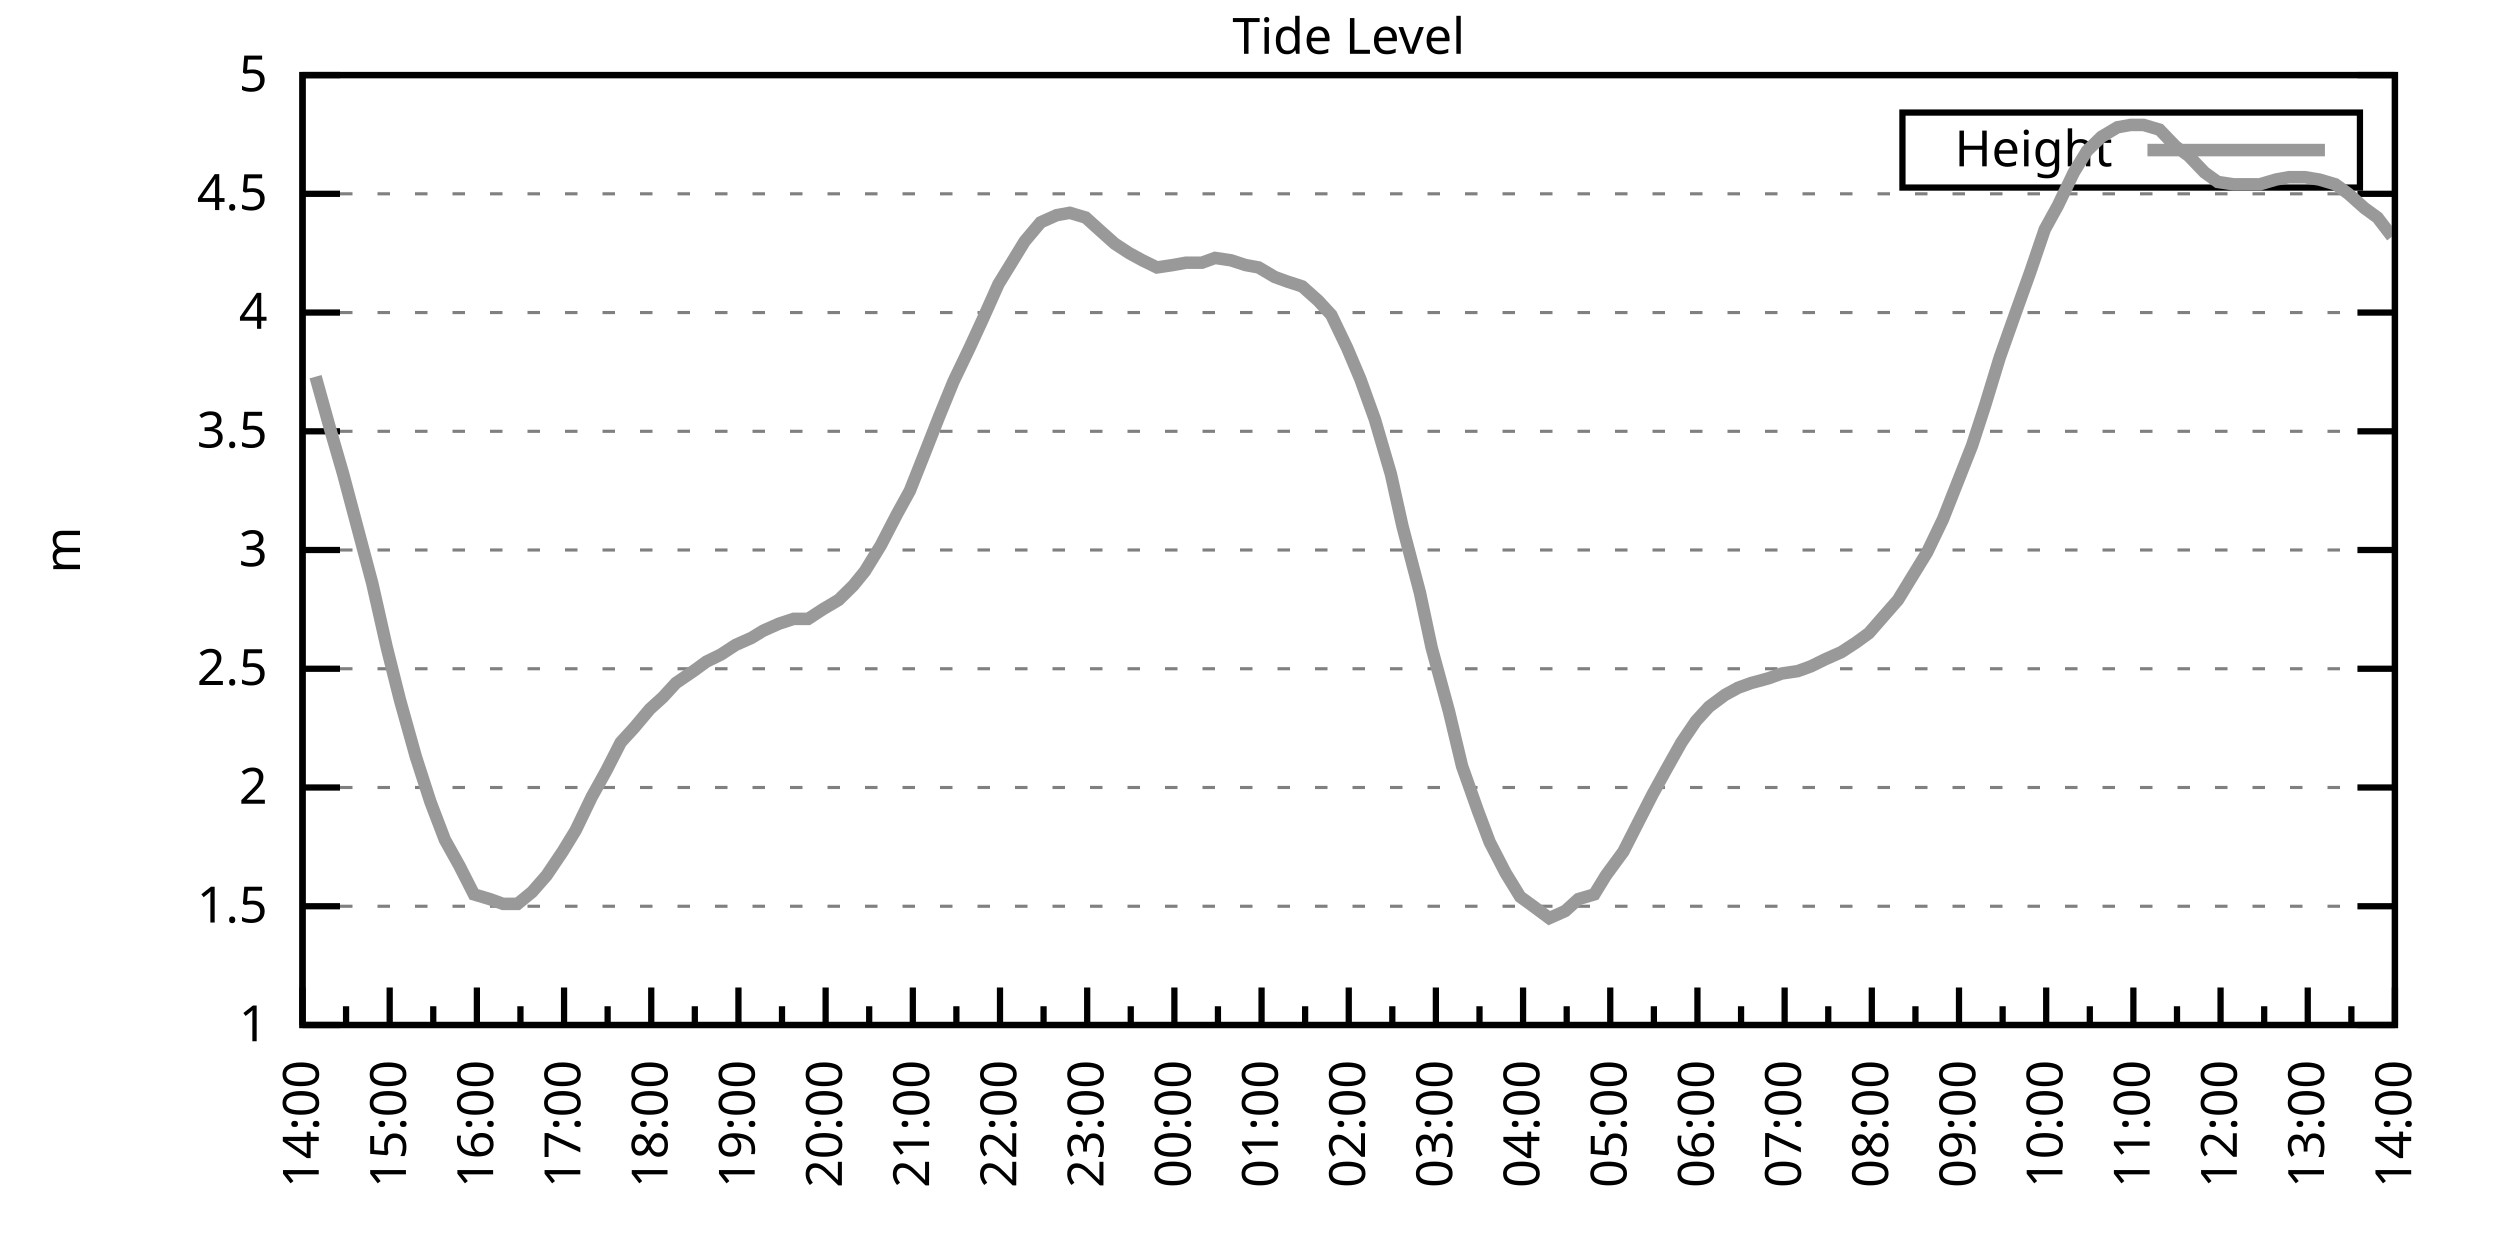
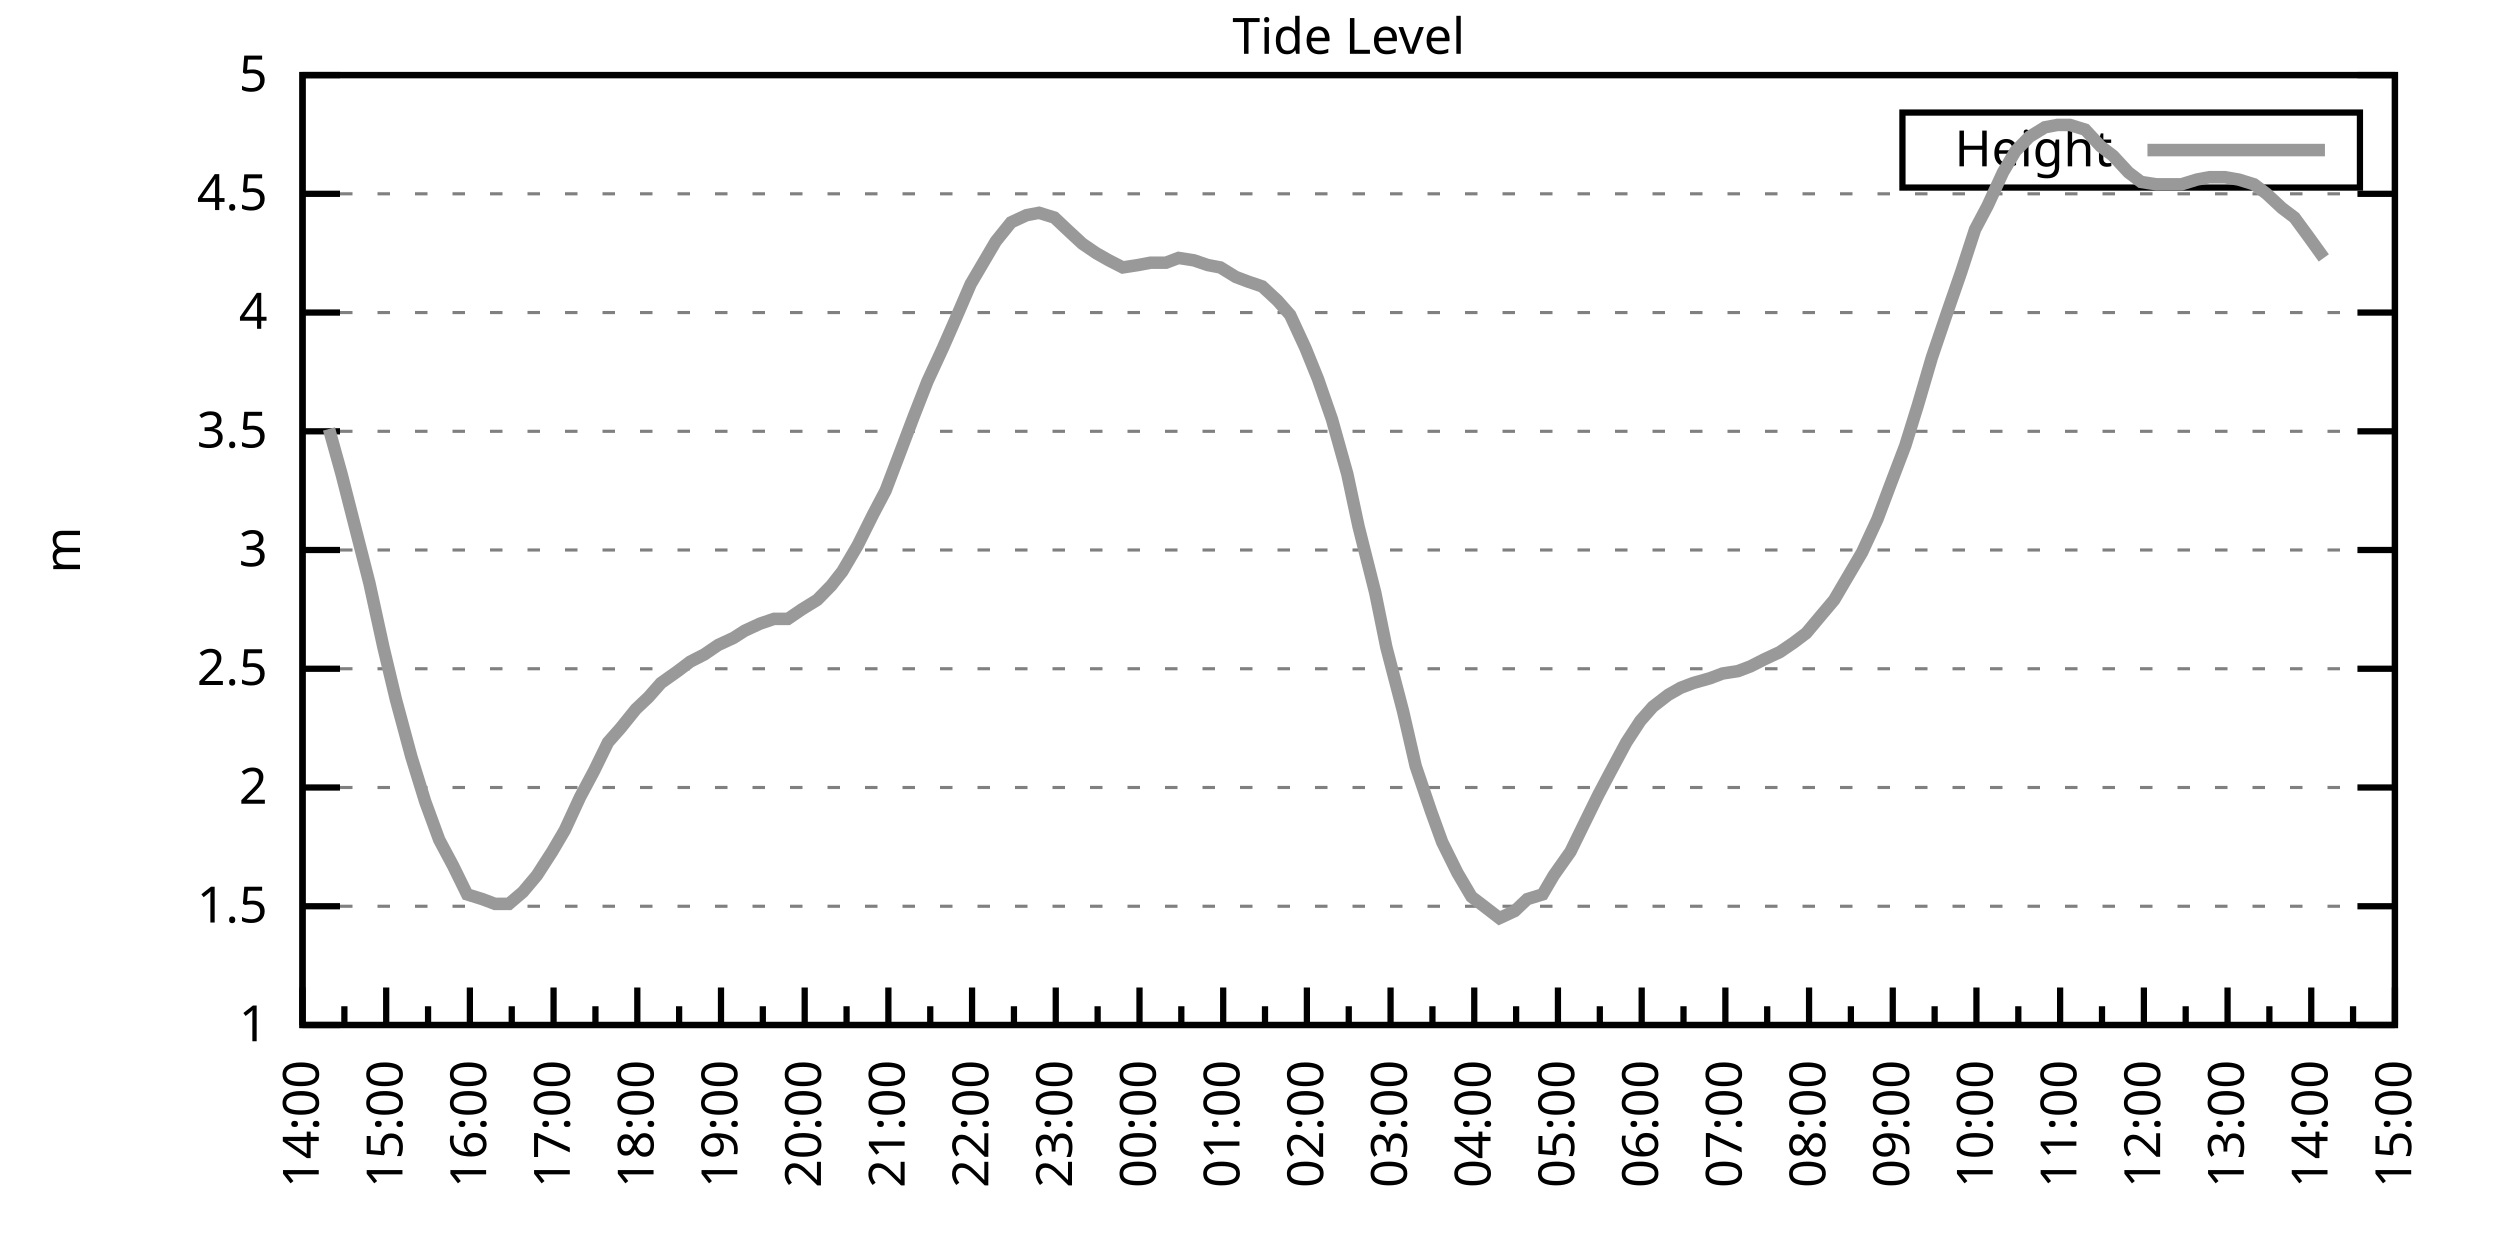
<svg xmlns="http://www.w3.org/2000/svg" xmlns:xlink="http://www.w3.org/1999/xlink" width="400" height="200" viewBox="0 0 400 200">
  <g id="gnuplot_canvas">
    <rect x="0" y="0" width="400" height="200" fill="none" />
    <defs>
      <circle id="gpDot" r="0.5" stroke-width="0.5" stroke="currentColor" />
      <path id="gpPt0" stroke-width="0.333" stroke="currentColor" d="M-1,0 h2 M0,-1 v2" />
      <path id="gpPt1" stroke-width="0.333" stroke="currentColor" d="M-1,-1 L1,1 M1,-1 L-1,1" />
      <path id="gpPt2" stroke-width="0.333" stroke="currentColor" d="M-1,0 L1,0 M0,-1 L0,1 M-1,-1 L1,1 M-1,1 L1,-1" />
      <rect id="gpPt3" stroke-width="0.333" stroke="currentColor" x="-1" y="-1" width="2" height="2" />
      <rect id="gpPt4" stroke-width="0.333" stroke="currentColor" fill="currentColor" x="-1" y="-1" width="2" height="2" />
      <circle id="gpPt5" stroke-width="0.333" stroke="currentColor" cx="0" cy="0" r="1" />
      <use xlink:href="#gpPt5" id="gpPt6" fill="currentColor" stroke="none" />
      <path id="gpPt7" stroke-width="0.333" stroke="currentColor" d="M0,-1.33 L-1.33,0.67 L1.33,0.67 z" />
      <use xlink:href="#gpPt7" id="gpPt8" fill="currentColor" stroke="none" />
      <use xlink:href="#gpPt7" id="gpPt9" stroke="currentColor" transform="rotate(180)" />
      <use xlink:href="#gpPt9" id="gpPt10" fill="currentColor" stroke="none" />
      <use xlink:href="#gpPt3" id="gpPt11" stroke="currentColor" transform="rotate(45)" />
      <use xlink:href="#gpPt11" id="gpPt12" fill="currentColor" stroke="none" />
      <path id="gpPt13" stroke-width="0.333" stroke="currentColor" d="M0,1.330 L1.265,0.411 L0.782,-1.067 L-0.782,-1.076 L-1.265,0.411 z" />
      <use xlink:href="#gpPt13" id="gpPt14" fill="currentColor" stroke="none" />
      <filter id="textbox" filterUnits="objectBoundingBox" x="0" y="0" height="1" width="1">
        <feFlood flood-color="white" flood-opacity="1" result="bgnd" />
        <feComposite in="SourceGraphic" in2="bgnd" operator="atop" />
      </filter>
      <filter id="greybox" filterUnits="objectBoundingBox" x="0" y="0" height="1" width="1">
        <feFlood flood-color="lightgrey" flood-opacity="1" result="grey" />
        <feComposite in="SourceGraphic" in2="grey" operator="atop" />
      </filter>
    </defs>
    <g fill="none" color="white" stroke="currentColor" stroke-width="1.00" stroke-linecap="butt" stroke-linejoin="miter">
</g>
    <g fill="none" color="black" stroke="currentColor" stroke-width="1.00" stroke-linecap="butt" stroke-linejoin="miter">
      <g stroke="none" shape-rendering="crispEdges">
        <polygon fill="rgb(255, 255, 255)" points="48.40,164.00 383.18,164.00 383.18,12.02 48.40,12.02 " />
      </g>
    </g>
    <g fill="none" color="black" stroke="currentColor" stroke-width="1.00" stroke-linecap="butt" stroke-linejoin="miter">
</g>
    <g fill="none" color="black" stroke="black" stroke-width="0.50" stroke-linecap="butt" stroke-linejoin="miter">
</g>
    <g fill="none" color="gray" stroke="currentColor" stroke-width="0.50" stroke-linecap="butt" stroke-linejoin="miter">
      <path stroke="gray" stroke-dasharray="2,4" class="gridline" d="M48.40,164.00 L383.19,164.00  " />
    </g>
    <g fill="none" color="gray" stroke="gray" stroke-width="1.00" stroke-linecap="butt" stroke-linejoin="miter">
</g>
    <g fill="none" color="black" stroke="currentColor" stroke-width="1.00" stroke-linecap="butt" stroke-linejoin="miter">
      <path stroke="black" d="M48.40,164.00 L54.40,164.00 M383.19,164.00 L377.19,164.00  " />
      <g transform="translate(42.80,166.60)" stroke="none" fill="black" font-family="Sans" font-size="8.00" text-anchor="end">
        <text>
          <tspan font-family="Sans"> 1</tspan>
        </text>
      </g>
    </g>
    <g fill="none" color="black" stroke="currentColor" stroke-width="1.00" stroke-linecap="butt" stroke-linejoin="miter">
</g>
    <g fill="none" color="black" stroke="black" stroke-width="0.50" stroke-linecap="butt" stroke-linejoin="miter">
</g>
    <g fill="none" color="gray" stroke="currentColor" stroke-width="0.50" stroke-linecap="butt" stroke-linejoin="miter">
      <path stroke="gray" stroke-dasharray="2,4" class="gridline" d="M48.40,145.00 L383.19,145.00  " />
    </g>
    <g fill="none" color="gray" stroke="gray" stroke-width="1.00" stroke-linecap="butt" stroke-linejoin="miter">
</g>
    <g fill="none" color="black" stroke="currentColor" stroke-width="1.00" stroke-linecap="butt" stroke-linejoin="miter">
      <path stroke="black" d="M48.40,145.00 L54.40,145.00 M383.19,145.00 L377.19,145.00  " />
      <g transform="translate(42.80,147.60)" stroke="none" fill="black" font-family="Sans" font-size="8.00" text-anchor="end">
        <text>
          <tspan font-family="Sans"> 1.5</tspan>
        </text>
      </g>
    </g>
    <g fill="none" color="black" stroke="currentColor" stroke-width="1.00" stroke-linecap="butt" stroke-linejoin="miter">
</g>
    <g fill="none" color="black" stroke="black" stroke-width="0.50" stroke-linecap="butt" stroke-linejoin="miter">
</g>
    <g fill="none" color="gray" stroke="currentColor" stroke-width="0.50" stroke-linecap="butt" stroke-linejoin="miter">
      <path stroke="gray" stroke-dasharray="2,4" class="gridline" d="M48.40,126.00 L383.19,126.00  " />
    </g>
    <g fill="none" color="gray" stroke="gray" stroke-width="1.00" stroke-linecap="butt" stroke-linejoin="miter">
</g>
    <g fill="none" color="black" stroke="currentColor" stroke-width="1.00" stroke-linecap="butt" stroke-linejoin="miter">
      <path stroke="black" d="M48.40,126.00 L54.40,126.00 M383.19,126.00 L377.19,126.00  " />
      <g transform="translate(42.80,128.60)" stroke="none" fill="black" font-family="Sans" font-size="8.00" text-anchor="end">
        <text>
          <tspan font-family="Sans"> 2</tspan>
        </text>
      </g>
    </g>
    <g fill="none" color="black" stroke="currentColor" stroke-width="1.00" stroke-linecap="butt" stroke-linejoin="miter">
</g>
    <g fill="none" color="black" stroke="black" stroke-width="0.50" stroke-linecap="butt" stroke-linejoin="miter">
</g>
    <g fill="none" color="gray" stroke="currentColor" stroke-width="0.50" stroke-linecap="butt" stroke-linejoin="miter">
      <path stroke="gray" stroke-dasharray="2,4" class="gridline" d="M48.40,107.00 L383.19,107.00  " />
    </g>
    <g fill="none" color="gray" stroke="gray" stroke-width="1.00" stroke-linecap="butt" stroke-linejoin="miter">
</g>
    <g fill="none" color="black" stroke="currentColor" stroke-width="1.00" stroke-linecap="butt" stroke-linejoin="miter">
      <path stroke="black" d="M48.40,107.00 L54.40,107.00 M383.19,107.00 L377.19,107.00  " />
      <g transform="translate(42.80,109.60)" stroke="none" fill="black" font-family="Sans" font-size="8.00" text-anchor="end">
        <text>
          <tspan font-family="Sans"> 2.5</tspan>
        </text>
      </g>
    </g>
    <g fill="none" color="black" stroke="currentColor" stroke-width="1.00" stroke-linecap="butt" stroke-linejoin="miter">
</g>
    <g fill="none" color="black" stroke="black" stroke-width="0.50" stroke-linecap="butt" stroke-linejoin="miter">
</g>
    <g fill="none" color="gray" stroke="currentColor" stroke-width="0.50" stroke-linecap="butt" stroke-linejoin="miter">
      <path stroke="gray" stroke-dasharray="2,4" class="gridline" d="M48.40,88.00 L383.19,88.00  " />
    </g>
    <g fill="none" color="gray" stroke="gray" stroke-width="1.00" stroke-linecap="butt" stroke-linejoin="miter">
</g>
    <g fill="none" color="black" stroke="currentColor" stroke-width="1.00" stroke-linecap="butt" stroke-linejoin="miter">
      <path stroke="black" d="M48.40,88.00 L54.40,88.00 M383.19,88.00 L377.19,88.00  " />
      <g transform="translate(42.80,90.60)" stroke="none" fill="black" font-family="Sans" font-size="8.00" text-anchor="end">
        <text>
          <tspan font-family="Sans"> 3</tspan>
        </text>
      </g>
    </g>
    <g fill="none" color="black" stroke="currentColor" stroke-width="1.00" stroke-linecap="butt" stroke-linejoin="miter">
</g>
    <g fill="none" color="black" stroke="black" stroke-width="0.50" stroke-linecap="butt" stroke-linejoin="miter">
</g>
    <g fill="none" color="gray" stroke="currentColor" stroke-width="0.50" stroke-linecap="butt" stroke-linejoin="miter">
      <path stroke="gray" stroke-dasharray="2,4" class="gridline" d="M48.40,69.01 L383.19,69.01  " />
    </g>
    <g fill="none" color="gray" stroke="gray" stroke-width="1.00" stroke-linecap="butt" stroke-linejoin="miter">
</g>
    <g fill="none" color="black" stroke="currentColor" stroke-width="1.00" stroke-linecap="butt" stroke-linejoin="miter">
      <path stroke="black" d="M48.40,69.01 L54.40,69.01 M383.19,69.01 L377.19,69.01  " />
      <g transform="translate(42.80,71.61)" stroke="none" fill="black" font-family="Sans" font-size="8.00" text-anchor="end">
        <text>
          <tspan font-family="Sans"> 3.5</tspan>
        </text>
      </g>
    </g>
    <g fill="none" color="black" stroke="currentColor" stroke-width="1.00" stroke-linecap="butt" stroke-linejoin="miter">
</g>
    <g fill="none" color="black" stroke="black" stroke-width="0.50" stroke-linecap="butt" stroke-linejoin="miter">
</g>
    <g fill="none" color="gray" stroke="currentColor" stroke-width="0.50" stroke-linecap="butt" stroke-linejoin="miter">
      <path stroke="gray" stroke-dasharray="2,4" class="gridline" d="M48.40,50.01 L383.19,50.01  " />
    </g>
    <g fill="none" color="gray" stroke="gray" stroke-width="1.00" stroke-linecap="butt" stroke-linejoin="miter">
</g>
    <g fill="none" color="black" stroke="currentColor" stroke-width="1.00" stroke-linecap="butt" stroke-linejoin="miter">
      <path stroke="black" d="M48.40,50.01 L54.40,50.01 M383.19,50.01 L377.19,50.01  " />
      <g transform="translate(42.80,52.61)" stroke="none" fill="black" font-family="Sans" font-size="8.00" text-anchor="end">
        <text>
          <tspan font-family="Sans"> 4</tspan>
        </text>
      </g>
    </g>
    <g fill="none" color="black" stroke="currentColor" stroke-width="1.00" stroke-linecap="butt" stroke-linejoin="miter">
</g>
    <g fill="none" color="black" stroke="black" stroke-width="0.50" stroke-linecap="butt" stroke-linejoin="miter">
</g>
    <g fill="none" color="gray" stroke="currentColor" stroke-width="0.50" stroke-linecap="butt" stroke-linejoin="miter">
      <path stroke="gray" stroke-dasharray="2,4" class="gridline" d="M48.40,31.01 L383.19,31.01  " />
    </g>
    <g fill="none" color="gray" stroke="gray" stroke-width="1.00" stroke-linecap="butt" stroke-linejoin="miter">
</g>
    <g fill="none" color="black" stroke="currentColor" stroke-width="1.00" stroke-linecap="butt" stroke-linejoin="miter">
      <path stroke="black" d="M48.40,31.01 L54.40,31.01 M383.19,31.01 L377.19,31.01  " />
      <g transform="translate(42.80,33.61)" stroke="none" fill="black" font-family="Sans" font-size="8.00" text-anchor="end">
        <text>
          <tspan font-family="Sans"> 4.5</tspan>
        </text>
      </g>
    </g>
    <g fill="none" color="black" stroke="currentColor" stroke-width="1.00" stroke-linecap="butt" stroke-linejoin="miter">
</g>
    <g fill="none" color="black" stroke="black" stroke-width="0.50" stroke-linecap="butt" stroke-linejoin="miter">
</g>
    <g fill="none" color="gray" stroke="currentColor" stroke-width="0.50" stroke-linecap="butt" stroke-linejoin="miter">
      <path stroke="gray" stroke-dasharray="2,4" class="gridline" d="M48.40,12.01 L383.19,12.01  " />
    </g>
    <g fill="none" color="gray" stroke="gray" stroke-width="1.00" stroke-linecap="butt" stroke-linejoin="miter">
</g>
    <g fill="none" color="black" stroke="currentColor" stroke-width="1.00" stroke-linecap="butt" stroke-linejoin="miter">
      <path stroke="black" d="M48.40,12.01 L54.40,12.01 M383.19,12.01 L377.19,12.01  " />
      <g transform="translate(42.80,14.61)" stroke="none" fill="black" font-family="Sans" font-size="8.00" text-anchor="end">
        <text>
          <tspan font-family="Sans"> 5</tspan>
        </text>
      </g>
    </g>
    <g fill="none" color="black" stroke="currentColor" stroke-width="1.00" stroke-linecap="butt" stroke-linejoin="miter">
      <path stroke="black" d="M48.40,164.00 L48.40,158.00  " />
      <g transform="translate(51.00,169.60) rotate(270)" stroke="none" fill="black" font-family="Sans" font-size="8.00" text-anchor="end">
        <text>
          <tspan font-family="Sans">14:00</tspan>
        </text>
      </g>
    </g>
    <g fill="none" color="black" stroke="currentColor" stroke-width="1.00" stroke-linecap="butt" stroke-linejoin="miter">
-       <path stroke="black" d="M55.37,164.00 L55.37,161.00 M62.35,164.00 L62.35,158.00  " />
-       <g transform="translate(64.95,169.60) rotate(270)" stroke="none" fill="black" font-family="Sans" font-size="8.00" text-anchor="end">
+       <path stroke="black" d="M55.10,164.00 L55.10,161.00 M61.79,164.00 L61.79,158.00  " />
+       <g transform="translate(64.39,169.60) rotate(270)" stroke="none" fill="black" font-family="Sans" font-size="8.00" text-anchor="end">
        <text>
          <tspan font-family="Sans">15:00</tspan>
        </text>
      </g>
    </g>
    <g fill="none" color="black" stroke="currentColor" stroke-width="1.00" stroke-linecap="butt" stroke-linejoin="miter">
-       <path stroke="black" d="M69.32,164.00 L69.32,161.00 M76.30,164.00 L76.30,158.00  " />
-       <g transform="translate(78.90,169.60) rotate(270)" stroke="none" fill="black" font-family="Sans" font-size="8.00" text-anchor="end">
+       <path stroke="black" d="M68.49,164.00 L68.49,161.00 M75.18,164.00 L75.18,158.00  " />
+       <g transform="translate(77.78,169.60) rotate(270)" stroke="none" fill="black" font-family="Sans" font-size="8.00" text-anchor="end">
        <text>
          <tspan font-family="Sans">16:00</tspan>
        </text>
      </g>
    </g>
    <g fill="none" color="black" stroke="currentColor" stroke-width="1.00" stroke-linecap="butt" stroke-linejoin="miter">
-       <path stroke="black" d="M83.27,164.00 L83.27,161.00 M90.25,164.00 L90.25,158.00  " />
-       <g transform="translate(92.85,169.60) rotate(270)" stroke="none" fill="black" font-family="Sans" font-size="8.00" text-anchor="end">
+       <path stroke="black" d="M81.88,164.00 L81.88,161.00 M88.57,164.00 L88.57,158.00  " />
+       <g transform="translate(91.17,169.60) rotate(270)" stroke="none" fill="black" font-family="Sans" font-size="8.00" text-anchor="end">
        <text>
          <tspan font-family="Sans">17:00</tspan>
        </text>
      </g>
    </g>
    <g fill="none" color="black" stroke="currentColor" stroke-width="1.00" stroke-linecap="butt" stroke-linejoin="miter">
-       <path stroke="black" d="M97.22,164.00 L97.22,161.00 M104.20,164.00 L104.20,158.00  " />
-       <g transform="translate(106.80,169.60) rotate(270)" stroke="none" fill="black" font-family="Sans" font-size="8.00" text-anchor="end">
+       <path stroke="black" d="M95.27,164.00 L95.27,161.00 M101.97,164.00 L101.97,158.00  " />
+       <g transform="translate(104.57,169.60) rotate(270)" stroke="none" fill="black" font-family="Sans" font-size="8.00" text-anchor="end">
        <text>
          <tspan font-family="Sans">18:00</tspan>
        </text>
      </g>
    </g>
    <g fill="none" color="black" stroke="currentColor" stroke-width="1.00" stroke-linecap="butt" stroke-linejoin="miter">
-       <path stroke="black" d="M111.17,164.00 L111.17,161.00 M118.15,164.00 L118.15,158.00  " />
-       <g transform="translate(120.75,169.60) rotate(270)" stroke="none" fill="black" font-family="Sans" font-size="8.00" text-anchor="end">
+       <path stroke="black" d="M108.66,164.00 L108.66,161.00 M115.36,164.00 L115.36,158.00  " />
+       <g transform="translate(117.96,169.60) rotate(270)" stroke="none" fill="black" font-family="Sans" font-size="8.00" text-anchor="end">
        <text>
          <tspan font-family="Sans">19:00</tspan>
        </text>
      </g>
    </g>
    <g fill="none" color="black" stroke="currentColor" stroke-width="1.00" stroke-linecap="butt" stroke-linejoin="miter">
-       <path stroke="black" d="M125.12,164.00 L125.12,161.00 M132.10,164.00 L132.10,158.00  " />
-       <g transform="translate(134.70,169.60) rotate(270)" stroke="none" fill="black" font-family="Sans" font-size="8.00" text-anchor="end">
+       <path stroke="black" d="M122.05,164.00 L122.05,161.00 M128.75,164.00 L128.75,158.00  " />
+       <g transform="translate(131.35,169.60) rotate(270)" stroke="none" fill="black" font-family="Sans" font-size="8.00" text-anchor="end">
        <text>
          <tspan font-family="Sans">20:00</tspan>
        </text>
      </g>
    </g>
    <g fill="none" color="black" stroke="currentColor" stroke-width="1.00" stroke-linecap="butt" stroke-linejoin="miter">
-       <path stroke="black" d="M139.07,164.00 L139.07,161.00 M146.05,164.00 L146.05,158.00  " />
-       <g transform="translate(148.65,169.60) rotate(270)" stroke="none" fill="black" font-family="Sans" font-size="8.00" text-anchor="end">
+       <path stroke="black" d="M135.45,164.00 L135.45,161.00 M142.14,164.00 L142.14,158.00  " />
+       <g transform="translate(144.74,169.60) rotate(270)" stroke="none" fill="black" font-family="Sans" font-size="8.00" text-anchor="end">
        <text>
          <tspan font-family="Sans">21:00</tspan>
        </text>
      </g>
    </g>
    <g fill="none" color="black" stroke="currentColor" stroke-width="1.00" stroke-linecap="butt" stroke-linejoin="miter">
-       <path stroke="black" d="M153.02,164.00 L153.02,161.00 M160.00,164.00 L160.00,158.00  " />
-       <g transform="translate(162.60,169.60) rotate(270)" stroke="none" fill="black" font-family="Sans" font-size="8.00" text-anchor="end">
+       <path stroke="black" d="M148.84,164.00 L148.84,161.00 M155.53,164.00 L155.53,158.00  " />
+       <g transform="translate(158.13,169.60) rotate(270)" stroke="none" fill="black" font-family="Sans" font-size="8.00" text-anchor="end">
        <text>
          <tspan font-family="Sans">22:00</tspan>
        </text>
      </g>
    </g>
    <g fill="none" color="black" stroke="currentColor" stroke-width="1.00" stroke-linecap="butt" stroke-linejoin="miter">
-       <path stroke="black" d="M166.97,164.00 L166.97,161.00 M173.95,164.00 L173.95,158.00  " />
-       <g transform="translate(176.55,169.60) rotate(270)" stroke="none" fill="black" font-family="Sans" font-size="8.00" text-anchor="end">
+       <path stroke="black" d="M162.23,164.00 L162.23,161.00 M168.92,164.00 L168.92,158.00  " />
+       <g transform="translate(171.52,169.60) rotate(270)" stroke="none" fill="black" font-family="Sans" font-size="8.00" text-anchor="end">
        <text>
          <tspan font-family="Sans">23:00</tspan>
        </text>
      </g>
    </g>
    <g fill="none" color="black" stroke="currentColor" stroke-width="1.00" stroke-linecap="butt" stroke-linejoin="miter">
-       <path stroke="black" d="M180.92,164.00 L180.92,161.00 M187.90,164.00 L187.90,158.00  " />
-       <g transform="translate(190.50,169.60) rotate(270)" stroke="none" fill="black" font-family="Sans" font-size="8.00" text-anchor="end">
+       <path stroke="black" d="M175.62,164.00 L175.62,161.00 M182.32,164.00 L182.32,158.00  " />
+       <g transform="translate(184.92,169.60) rotate(270)" stroke="none" fill="black" font-family="Sans" font-size="8.00" text-anchor="end">
        <text>
          <tspan font-family="Sans">00:00</tspan>
        </text>
      </g>
    </g>
    <g fill="none" color="black" stroke="currentColor" stroke-width="1.00" stroke-linecap="butt" stroke-linejoin="miter">
-       <path stroke="black" d="M194.87,164.00 L194.87,161.00 M201.85,164.00 L201.85,158.00  " />
-       <g transform="translate(204.45,169.60) rotate(270)" stroke="none" fill="black" font-family="Sans" font-size="8.00" text-anchor="end">
+       <path stroke="black" d="M189.01,164.00 L189.01,161.00 M195.71,164.00 L195.71,158.00  " />
+       <g transform="translate(198.31,169.60) rotate(270)" stroke="none" fill="black" font-family="Sans" font-size="8.00" text-anchor="end">
        <text>
          <tspan font-family="Sans">01:00</tspan>
        </text>
      </g>
    </g>
    <g fill="none" color="black" stroke="currentColor" stroke-width="1.00" stroke-linecap="butt" stroke-linejoin="miter">
-       <path stroke="black" d="M208.82,164.00 L208.82,161.00 M215.80,164.00 L215.80,158.00  " />
-       <g transform="translate(218.40,169.60) rotate(270)" stroke="none" fill="black" font-family="Sans" font-size="8.00" text-anchor="end">
+       <path stroke="black" d="M202.40,164.00 L202.40,161.00 M209.10,164.00 L209.10,158.00  " />
+       <g transform="translate(211.70,169.60) rotate(270)" stroke="none" fill="black" font-family="Sans" font-size="8.00" text-anchor="end">
        <text>
          <tspan font-family="Sans">02:00</tspan>
        </text>
      </g>
    </g>
    <g fill="none" color="black" stroke="currentColor" stroke-width="1.00" stroke-linecap="butt" stroke-linejoin="miter">
-       <path stroke="black" d="M222.77,164.00 L222.77,161.00 M229.74,164.00 L229.74,158.00  " />
-       <g transform="translate(232.34,169.60) rotate(270)" stroke="none" fill="black" font-family="Sans" font-size="8.00" text-anchor="end">
+       <path stroke="black" d="M215.80,164.00 L215.80,161.00 M222.49,164.00 L222.49,158.00  " />
+       <g transform="translate(225.09,169.60) rotate(270)" stroke="none" fill="black" font-family="Sans" font-size="8.00" text-anchor="end">
        <text>
          <tspan font-family="Sans">03:00</tspan>
        </text>
      </g>
    </g>
    <g fill="none" color="black" stroke="currentColor" stroke-width="1.00" stroke-linecap="butt" stroke-linejoin="miter">
-       <path stroke="black" d="M236.72,164.00 L236.72,161.00 M243.69,164.00 L243.69,158.00  " />
-       <g transform="translate(246.29,169.60) rotate(270)" stroke="none" fill="black" font-family="Sans" font-size="8.00" text-anchor="end">
+       <path stroke="black" d="M229.19,164.00 L229.19,161.00 M235.88,164.00 L235.88,158.00  " />
+       <g transform="translate(238.48,169.60) rotate(270)" stroke="none" fill="black" font-family="Sans" font-size="8.00" text-anchor="end">
        <text>
          <tspan font-family="Sans">04:00</tspan>
        </text>
      </g>
    </g>
    <g fill="none" color="black" stroke="currentColor" stroke-width="1.00" stroke-linecap="butt" stroke-linejoin="miter">
-       <path stroke="black" d="M250.67,164.00 L250.67,161.00 M257.64,164.00 L257.64,158.00  " />
-       <g transform="translate(260.24,169.60) rotate(270)" stroke="none" fill="black" font-family="Sans" font-size="8.00" text-anchor="end">
+       <path stroke="black" d="M242.58,164.00 L242.58,161.00 M249.27,164.00 L249.27,158.00  " />
+       <g transform="translate(251.87,169.60) rotate(270)" stroke="none" fill="black" font-family="Sans" font-size="8.00" text-anchor="end">
        <text>
          <tspan font-family="Sans">05:00</tspan>
        </text>
      </g>
    </g>
    <g fill="none" color="black" stroke="currentColor" stroke-width="1.00" stroke-linecap="butt" stroke-linejoin="miter">
-       <path stroke="black" d="M264.62,164.00 L264.62,161.00 M271.59,164.00 L271.59,158.00  " />
-       <g transform="translate(274.19,169.60) rotate(270)" stroke="none" fill="black" font-family="Sans" font-size="8.00" text-anchor="end">
+       <path stroke="black" d="M255.97,164.00 L255.97,161.00 M262.67,164.00 L262.67,158.00  " />
+       <g transform="translate(265.27,169.60) rotate(270)" stroke="none" fill="black" font-family="Sans" font-size="8.00" text-anchor="end">
        <text>
          <tspan font-family="Sans">06:00</tspan>
        </text>
      </g>
    </g>
    <g fill="none" color="black" stroke="currentColor" stroke-width="1.00" stroke-linecap="butt" stroke-linejoin="miter">
-       <path stroke="black" d="M278.57,164.00 L278.57,161.00 M285.54,164.00 L285.54,158.00  " />
-       <g transform="translate(288.14,169.60) rotate(270)" stroke="none" fill="black" font-family="Sans" font-size="8.00" text-anchor="end">
+       <path stroke="black" d="M269.36,164.00 L269.36,161.00 M276.06,164.00 L276.06,158.00  " />
+       <g transform="translate(278.66,169.60) rotate(270)" stroke="none" fill="black" font-family="Sans" font-size="8.00" text-anchor="end">
        <text>
          <tspan font-family="Sans">07:00</tspan>
        </text>
      </g>
    </g>
    <g fill="none" color="black" stroke="currentColor" stroke-width="1.00" stroke-linecap="butt" stroke-linejoin="miter">
-       <path stroke="black" d="M292.52,164.00 L292.52,161.00 M299.49,164.00 L299.49,158.00  " />
-       <g transform="translate(302.09,169.60) rotate(270)" stroke="none" fill="black" font-family="Sans" font-size="8.00" text-anchor="end">
+       <path stroke="black" d="M282.75,164.00 L282.75,161.00 M289.45,164.00 L289.45,158.00  " />
+       <g transform="translate(292.05,169.60) rotate(270)" stroke="none" fill="black" font-family="Sans" font-size="8.00" text-anchor="end">
        <text>
          <tspan font-family="Sans">08:00</tspan>
        </text>
      </g>
    </g>
    <g fill="none" color="black" stroke="currentColor" stroke-width="1.00" stroke-linecap="butt" stroke-linejoin="miter">
-       <path stroke="black" d="M306.47,164.00 L306.47,161.00 M313.44,164.00 L313.44,158.00  " />
-       <g transform="translate(316.04,169.60) rotate(270)" stroke="none" fill="black" font-family="Sans" font-size="8.00" text-anchor="end">
+       <path stroke="black" d="M296.14,164.00 L296.14,161.00 M302.84,164.00 L302.84,158.00  " />
+       <g transform="translate(305.44,169.60) rotate(270)" stroke="none" fill="black" font-family="Sans" font-size="8.00" text-anchor="end">
        <text>
          <tspan font-family="Sans">09:00</tspan>
        </text>
      </g>
    </g>
    <g fill="none" color="black" stroke="currentColor" stroke-width="1.00" stroke-linecap="butt" stroke-linejoin="miter">
-       <path stroke="black" d="M320.42,164.00 L320.42,161.00 M327.39,164.00 L327.39,158.00  " />
-       <g transform="translate(329.99,169.60) rotate(270)" stroke="none" fill="black" font-family="Sans" font-size="8.00" text-anchor="end">
+       <path stroke="black" d="M309.54,164.00 L309.54,161.00 M316.23,164.00 L316.23,158.00  " />
+       <g transform="translate(318.83,169.60) rotate(270)" stroke="none" fill="black" font-family="Sans" font-size="8.00" text-anchor="end">
        <text>
          <tspan font-family="Sans">10:00</tspan>
        </text>
      </g>
    </g>
    <g fill="none" color="black" stroke="currentColor" stroke-width="1.00" stroke-linecap="butt" stroke-linejoin="miter">
-       <path stroke="black" d="M334.37,164.00 L334.37,161.00 M341.34,164.00 L341.34,158.00  " />
-       <g transform="translate(343.94,169.60) rotate(270)" stroke="none" fill="black" font-family="Sans" font-size="8.00" text-anchor="end">
+       <path stroke="black" d="M322.93,164.00 L322.93,161.00 M329.62,164.00 L329.62,158.00  " />
+       <g transform="translate(332.22,169.60) rotate(270)" stroke="none" fill="black" font-family="Sans" font-size="8.00" text-anchor="end">
        <text>
          <tspan font-family="Sans">11:00</tspan>
        </text>
      </g>
    </g>
    <g fill="none" color="black" stroke="currentColor" stroke-width="1.00" stroke-linecap="butt" stroke-linejoin="miter">
-       <path stroke="black" d="M348.32,164.00 L348.32,161.00 M355.29,164.00 L355.29,158.00  " />
-       <g transform="translate(357.89,169.60) rotate(270)" stroke="none" fill="black" font-family="Sans" font-size="8.00" text-anchor="end">
+       <path stroke="black" d="M336.32,164.00 L336.32,161.00 M343.02,164.00 L343.02,158.00  " />
+       <g transform="translate(345.62,169.60) rotate(270)" stroke="none" fill="black" font-family="Sans" font-size="8.00" text-anchor="end">
        <text>
          <tspan font-family="Sans">12:00</tspan>
        </text>
      </g>
    </g>
    <g fill="none" color="black" stroke="currentColor" stroke-width="1.00" stroke-linecap="butt" stroke-linejoin="miter">
-       <path stroke="black" d="M362.27,164.00 L362.27,161.00 M369.24,164.00 L369.24,158.00  " />
-       <g transform="translate(371.84,169.60) rotate(270)" stroke="none" fill="black" font-family="Sans" font-size="8.00" text-anchor="end">
+       <path stroke="black" d="M349.71,164.00 L349.71,161.00 M356.41,164.00 L356.41,158.00  " />
+       <g transform="translate(359.01,169.60) rotate(270)" stroke="none" fill="black" font-family="Sans" font-size="8.00" text-anchor="end">
        <text>
          <tspan font-family="Sans">13:00</tspan>
        </text>
      </g>
    </g>
    <g fill="none" color="black" stroke="currentColor" stroke-width="1.00" stroke-linecap="butt" stroke-linejoin="miter">
-       <path stroke="black" d="M376.22,164.00 L376.22,161.00 M383.19,164.00 L383.19,158.00  " />
+       <path stroke="black" d="M363.10,164.00 L363.10,161.00 M369.80,164.00 L369.80,158.00  " />
+       <g transform="translate(372.40,169.60) rotate(270)" stroke="none" fill="black" font-family="Sans" font-size="8.00" text-anchor="end">
+         <text>
+           <tspan font-family="Sans">14:00</tspan>
+         </text>
+       </g>
+     </g>
+     <g fill="none" color="black" stroke="currentColor" stroke-width="1.00" stroke-linecap="butt" stroke-linejoin="miter">
+       <path stroke="black" d="M376.49,164.00 L376.49,161.00 M383.19,164.00 L383.19,158.00  " />
      <g transform="translate(385.79,169.60) rotate(270)" stroke="none" fill="black" font-family="Sans" font-size="8.00" text-anchor="end">
        <text>
-           <tspan font-family="Sans">14:00</tspan>
+           <tspan font-family="Sans">15:00</tspan>
        </text>
      </g>
    </g>
    <g fill="none" color="black" stroke="currentColor" stroke-width="1.00" stroke-linecap="butt" stroke-linejoin="miter">
</g>
    <g fill="none" color="black" stroke="currentColor" stroke-width="1.00" stroke-linecap="butt" stroke-linejoin="miter">
      <path stroke="black" d="M48.40,12.01 L48.40,164.00 L383.19,164.00 L383.19,12.01 L48.40,12.01 Z  " />
    </g>
    <g fill="none" color="black" stroke="currentColor" stroke-width="1.00" stroke-linecap="butt" stroke-linejoin="miter">
      <g transform="translate(12.80,88.01) rotate(270)" stroke="none" fill="black" font-family="Sans" font-size="8.00" text-anchor="middle">
        <text>
          <tspan font-family="Sans">m</tspan>
        </text>
      </g>
    </g>
    <g fill="none" color="black" stroke="currentColor" stroke-width="1.00" stroke-linecap="butt" stroke-linejoin="miter">
</g>
    <g fill="none" color="black" stroke="currentColor" stroke-width="1.00" stroke-linecap="butt" stroke-linejoin="miter">
      <path stroke="black" d="M304.39,30.01 L304.39,18.01 L377.59,18.01 L377.59,30.01 L304.39,30.01 Z  " />
    </g>
    <g id="Tide_level_plot_1">
      <g fill="none" color="white" stroke="black" stroke-width="2.00" stroke-linecap="butt" stroke-linejoin="miter">
</g>
      <g fill="none" color="black" stroke="currentColor" stroke-width="2.00" stroke-linecap="butt" stroke-linejoin="miter">
        <g transform="translate(337.99,26.61)" stroke="none" fill="black" font-family="Sans" font-size="8.00" text-anchor="end">
          <text>
            <tspan font-family="Sans">Height</tspan>
          </text>
        </g>
      </g>
      <g fill="none" color="black" stroke="currentColor" stroke-width="2.00" stroke-linecap="butt" stroke-linejoin="miter">
-         <path stroke="rgb(153, 153, 153)" d="M343.59,24.01 L371.99,24.01 M50.49,60.27 L52.82,68.63 L54.91,75.85 L59.56,93.32 L61.88,103.58 L63.98,111.94   L66.53,121.06 L68.86,128.28 L71.18,134.36 L73.51,138.54 L75.83,143.10 L78.39,143.86 L80.48,144.62 L82.81,144.62   L85.13,142.72 L87.46,140.06 L90.02,136.26 L92.11,132.84 L94.67,127.52 L96.99,123.34 L99.32,118.78 L101.41,116.50   L103.97,113.46 L106.06,111.56 L108.15,109.28 L110.94,107.38 L113.03,105.86 L115.36,104.72 L117.68,103.20 L120.24,102.06   L122.10,100.92 L124.66,99.78 L126.98,99.02 L129.31,99.02 L131.63,97.50 L134.19,95.98 L136.51,93.70 L138.37,91.42   L140.93,87.25 L143.49,82.31 L145.58,78.51 L148.14,72.05 L150.23,66.73 L152.56,61.03 L155.11,55.71 L157.21,51.15   L159.76,45.45 L161.86,42.03 L163.95,38.61 L166.51,35.57 L169.06,34.43 L171.16,34.05 L173.71,34.81 L175.81,36.71   L178.36,38.99 L180.69,40.51 L182.78,41.65 L185.11,42.79 L187.66,42.41 L189.76,42.03 L192.31,42.03 L194.41,41.27   L196.96,41.65 L199.29,42.41 L201.38,42.79 L203.94,44.31 L206.03,45.07 L208.36,45.83 L210.91,48.11 L213.01,50.39   L215.56,55.71 L217.65,60.65 L219.98,67.11 L222.54,75.85 L224.40,84.21 L227.19,94.84 L229.05,103.58 L231.84,113.84   L233.93,122.58 L236.49,129.80 L238.35,134.74 L240.90,139.68 L243.23,143.48 L245.32,145.00 L247.88,146.90 L250.44,145.76   L252.53,143.86 L255.09,143.10 L256.95,140.06 L259.74,136.26 L262.06,131.70 L264.39,127.14 L266.48,123.34 L269.04,118.78   L271.36,115.36 L273.45,113.08 L276.01,111.18 L278.10,110.04 L280.20,109.28 L282.99,108.52 L285.08,107.76 L287.64,107.38   L289.73,106.62 L292.05,105.48 L294.61,104.34 L296.94,102.82 L299.03,101.30 L301.35,98.64 L303.68,95.98 L306.00,92.18   L308.33,88.38 L310.88,83.07 L312.98,77.75 L315.53,71.29 L317.63,64.83 L319.95,57.23 L322.51,50.01 L324.83,43.55   L327.16,36.71 L329.25,32.91 L331.81,27.59 L333.90,24.17 L336.23,21.89 L338.78,20.37 L340.88,19.99 L342.97,19.99   L345.53,20.75 L348.08,23.41 L350.18,24.93 L352.73,27.59 L354.83,29.11 L357.38,29.49 L359.71,29.49 L361.57,29.49   L364.13,28.73 L366.22,28.35 L368.78,28.35 L371.10,28.73 L373.66,29.49 L375.75,31.01 L378.31,33.29 L380.40,34.81   L382.73,37.85  " />
+         <path stroke="rgb(153, 153, 153)" d="M343.59,24.01 L371.99,24.01 M52.64,68.63 L54.65,75.85 L59.11,93.32 L61.35,103.58 L63.35,111.94 L65.81,121.06   L68.04,128.28 L70.27,134.36 L72.50,138.54 L74.74,143.10 L77.19,143.86 L79.20,144.62 L81.43,144.62 L83.66,142.72   L85.90,140.06 L88.35,136.26 L90.36,132.84 L92.82,127.52 L95.05,123.34 L97.28,118.78 L99.29,116.50 L101.74,113.46   L103.75,111.56 L105.76,109.28 L108.44,107.38 L110.45,105.86 L112.68,104.72 L114.91,103.20 L117.37,102.06 L119.15,100.92   L121.61,99.78 L123.84,99.02 L126.07,99.02 L128.30,97.50 L130.76,95.98 L132.99,93.70 L134.78,91.42 L137.23,87.25   L139.69,82.31 L141.69,78.51 L144.15,72.05 L146.16,66.73 L148.39,61.03 L150.85,55.71 L152.85,51.15 L155.31,45.45   L157.32,42.03 L159.33,38.61 L161.78,35.57 L164.24,34.43 L166.25,34.05 L168.70,34.81 L170.71,36.71 L173.17,38.99   L175.40,40.51 L177.41,41.65 L179.64,42.79 L182.09,42.41 L184.10,42.03 L186.56,42.03 L188.57,41.27 L191.02,41.65   L193.25,42.41 L195.26,42.79 L197.72,44.31 L199.73,45.07 L201.96,45.83 L204.41,48.11 L206.42,50.39 L208.88,55.71   L210.88,60.65 L213.12,67.11 L215.57,75.85 L217.36,84.21 L220.04,94.84 L221.82,103.58 L224.50,113.84 L226.51,122.58   L228.96,129.80 L230.75,134.74 L233.20,139.68 L235.44,143.48 L237.44,145.00 L239.90,146.90 L242.36,145.76 L244.36,143.86   L246.82,143.10 L248.60,140.06 L251.28,136.26 L253.51,131.70 L255.75,127.14 L257.76,123.34 L260.21,118.78 L262.44,115.36   L264.45,113.08 L266.91,111.18 L268.92,110.04 L270.92,109.28 L273.60,108.52 L275.61,107.76 L278.07,107.38 L280.07,106.62   L282.31,105.48 L284.76,104.34 L286.99,102.82 L289.00,101.30 L291.23,98.64 L293.47,95.98 L295.70,92.18 L297.93,88.38   L300.39,83.07 L302.39,77.75 L304.85,71.29 L306.86,64.83 L309.09,57.23 L311.54,50.01 L313.78,43.55 L316.01,36.71   L318.02,32.91 L320.47,27.59 L322.48,24.17 L324.71,21.89 L327.17,20.37 L329.18,19.99 L331.19,19.99 L333.64,20.75   L336.10,23.41 L338.10,24.93 L340.56,27.59 L342.57,29.11 L345.02,29.49 L347.26,29.49 L349.04,29.49 L351.50,28.73   L353.51,28.35 L355.96,28.35 L358.19,28.73 L360.65,29.49 L362.66,31.01 L365.11,33.29 L367.12,34.81 L369.35,37.85   L371.81,41.27  " />
      </g>
    </g>
    <g fill="none" color="black" stroke="currentColor" stroke-width="2.00" stroke-linecap="butt" stroke-linejoin="miter">
</g>
    <g fill="none" color="black" stroke="black" stroke-width="1.00" stroke-linecap="butt" stroke-linejoin="miter">
</g>
    <g fill="none" color="black" stroke="currentColor" stroke-width="1.00" stroke-linecap="butt" stroke-linejoin="miter">
      <path stroke="black" d="M48.40,12.01 L48.40,164.00 L383.19,164.00 L383.19,12.01 L48.40,12.01 Z  " />
    </g>
    <g fill="none" color="black" stroke="currentColor" stroke-width="1.00" stroke-linecap="butt" stroke-linejoin="miter">
      <g transform="translate(215.79,8.61)" stroke="none" fill="black" font-family="Sans" font-size="8.00" text-anchor="middle">
        <text>
          <tspan font-family="Sans">Tide Level</tspan>
        </text>
      </g>
    </g>
    <g fill="none" color="black" stroke="currentColor" stroke-width="1.00" stroke-linecap="butt" stroke-linejoin="miter">
</g>
  </g>
</svg>
